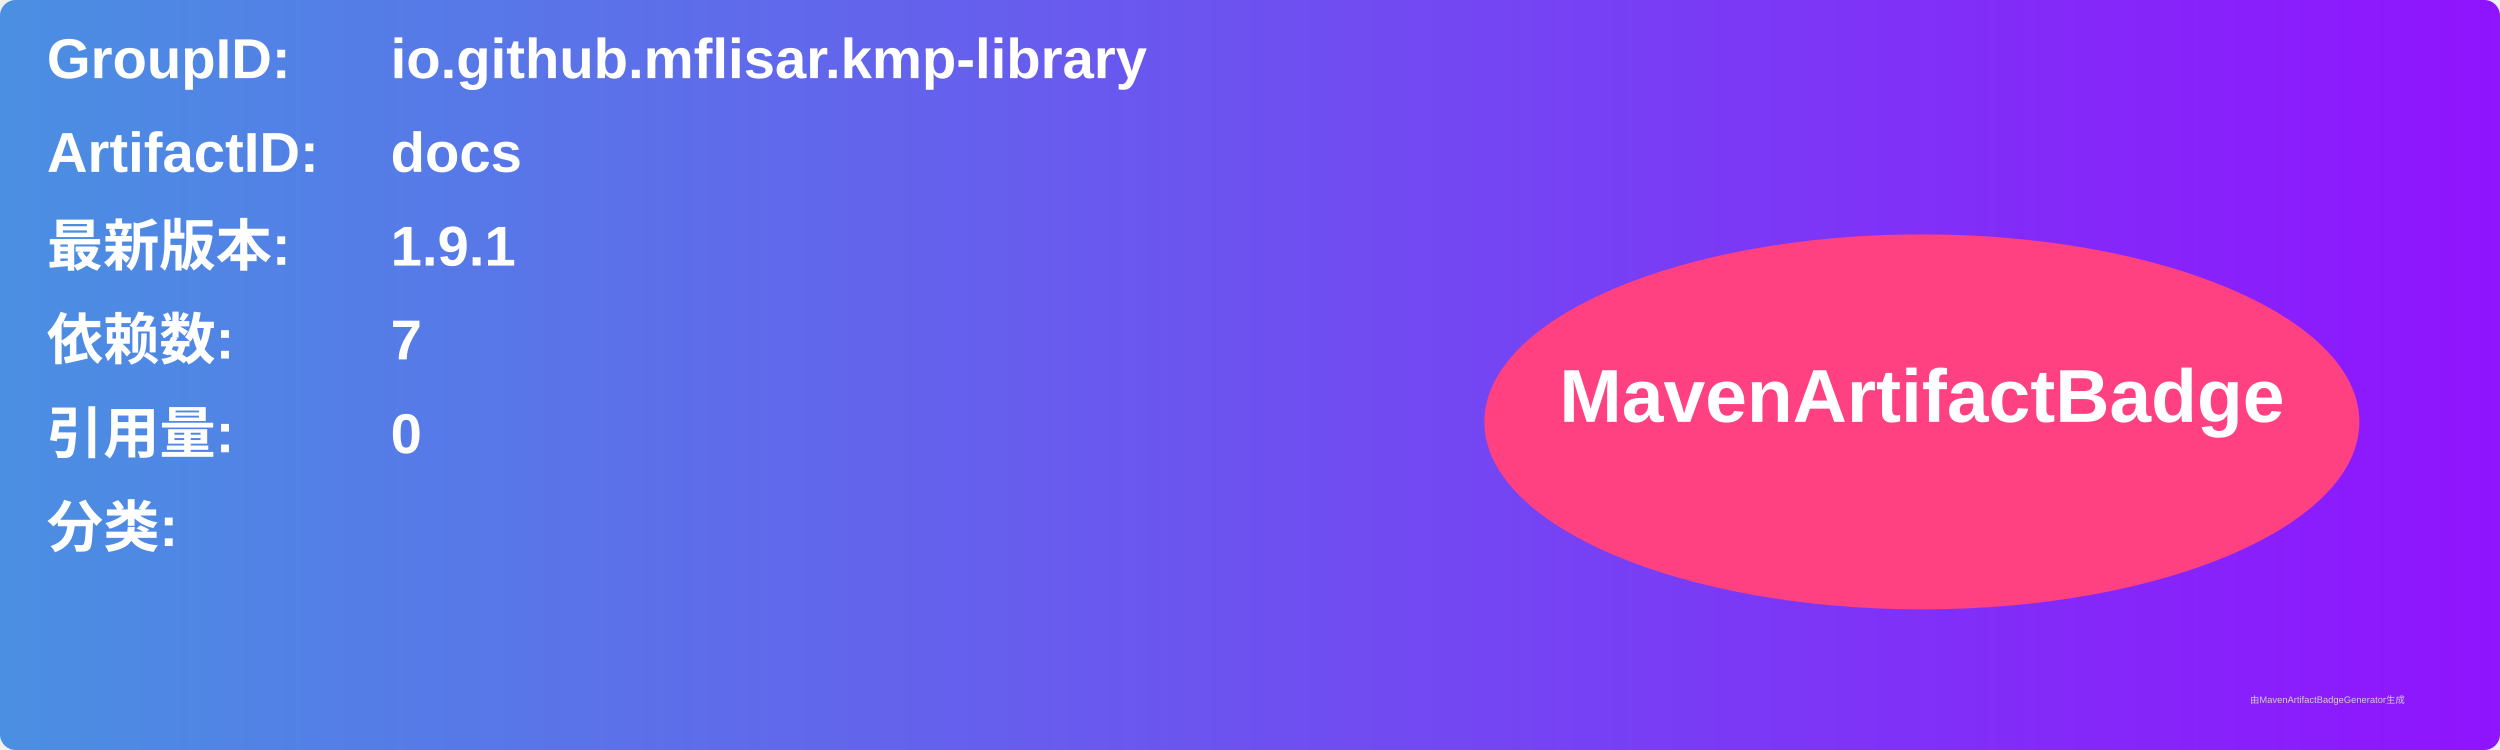
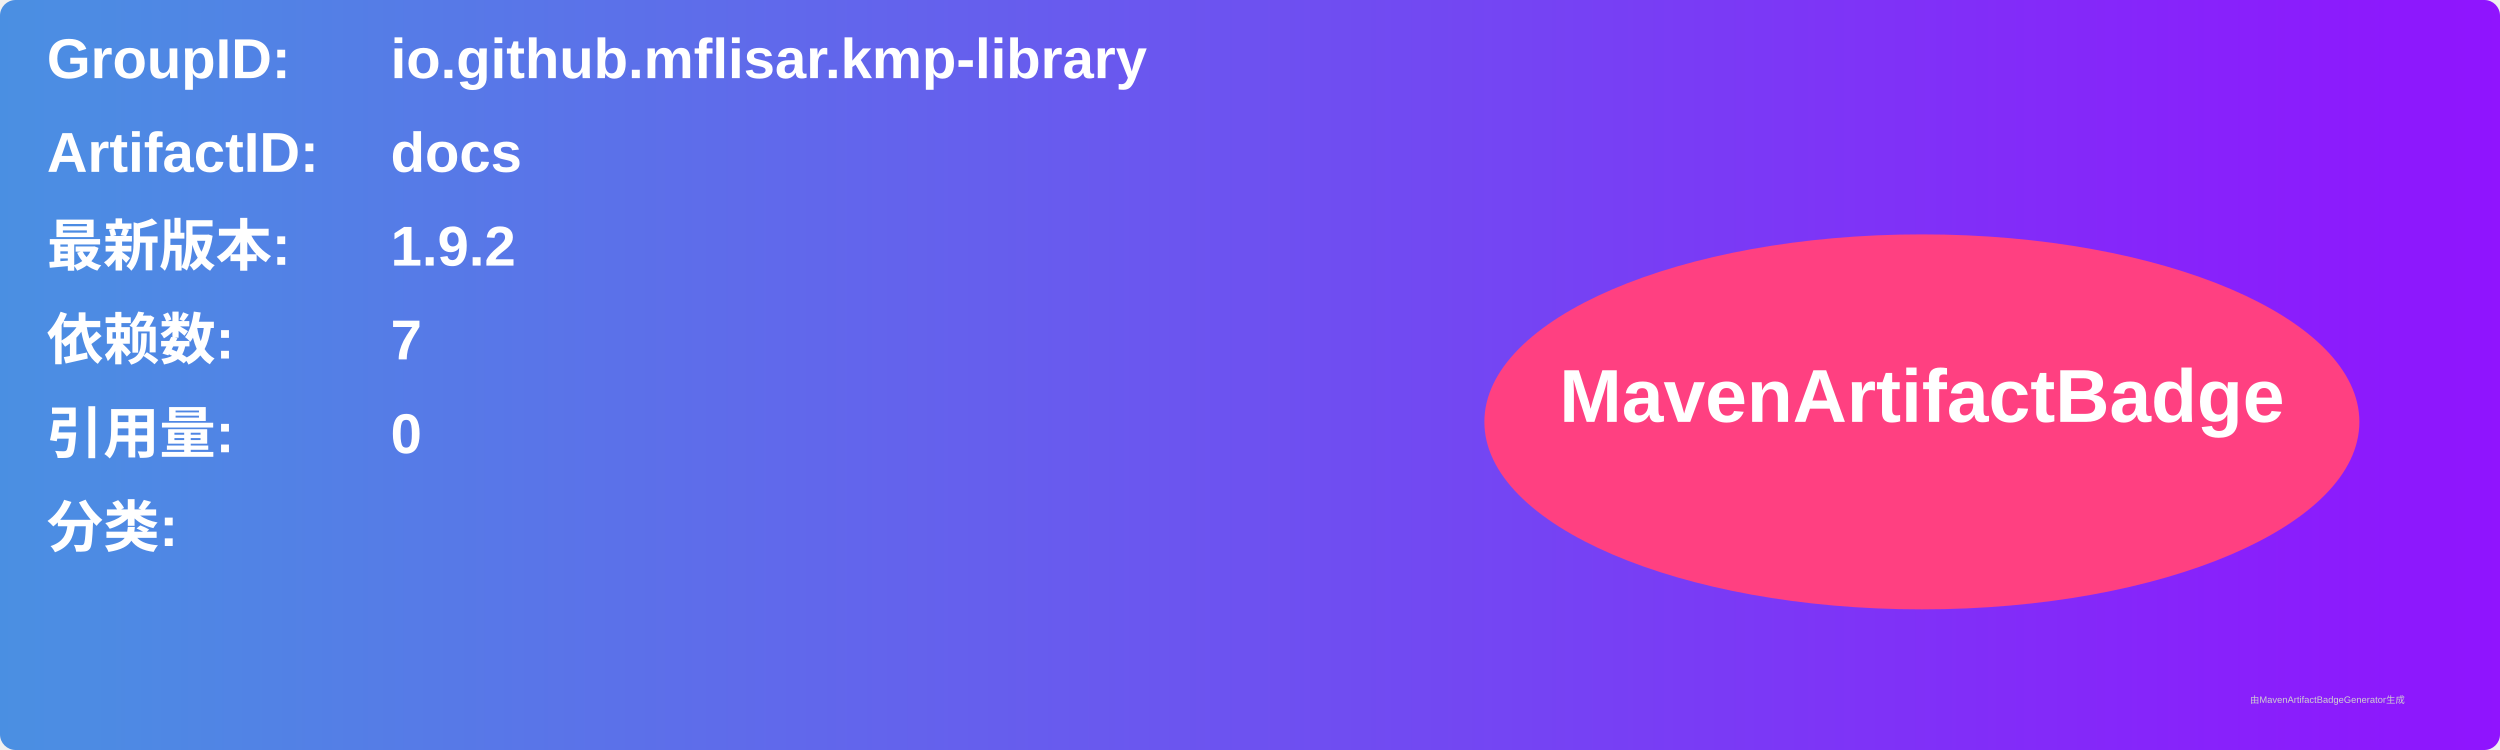
<svg xmlns="http://www.w3.org/2000/svg" width="800" height="240" viewBox="0 0 800 240">
  <linearGradient id="grad" x1="0%" y1="0%" x2="100%" y2="0%">
    <stop offset="0%" stop-color="#4a90e2" />
    <stop offset="100%" stop-color="#9013fe" />
  </linearGradient>
  <rect width="100%" height="100%" rx="5" ry="5" fill="url(#grad)" />
  <g transform="translate(15, 15)">
    <text x="0" y="10" font-family="Arial" font-size="18" fill="white" font-weight="bold" width="260">GroupID:</text>
    <text x="110" y="10" font-family="Arial" font-size="18" fill="white" font-weight="bold" width="460">io.github.mflisar.kmp-library</text>
    <text x="0" y="40" font-family="Arial" font-size="18" fill="white" font-weight="bold" width="260">ArtifactID:</text>
    <text x="110" y="40" font-family="Arial" font-size="18" fill="white" font-weight="bold" width="460">docs</text>
    <text x="0" y="70" font-family="Arial" font-size="18" fill="white" font-weight="bold">最新版本:</text>
    <text x="110" y="70" font-family="Arial" font-size="18" fill="white" font-weight="bold">
-       <tspan font-weight="bold">1.9.1</tspan>
+       <tspan font-weight="bold">1.9.2</tspan>
    </text>
    <text x="0" y="100" font-family="Arial" font-size="18" fill="white" font-weight="bold">依赖数: </text>
    <text x="110" y="100" font-family="Arial" font-size="18" fill="white">
      <tspan font-weight="bold">7</tspan>
    </text>
    <text x="0" y="130" font-family="Arial" font-size="18" fill="white" font-weight="bold">引用量: </text>
    <text x="110" y="130" font-family="Arial" font-size="18" fill="white">
      <tspan font-weight="bold">0</tspan>
    </text>
    <text x="0" y="160" font-family="Arial" font-size="18" fill="white" font-weight="bold">分类:</text>
    <text x="10" y="190" font-family="Arial" font-size="10" fill="white">
      <tspan font-weight="bold" />
    </text>
    <ellipse cx="600" cy="120" rx="140" ry="60" fill="#ff4081" />
    <text x="600" y="120" text-anchor="middle" font-family="Arial" font-size="24" fill="white" font-weight="bold">MavenArtifactBadge</text>
  </g>
  <text x="720" y="225" font-family="Arial" font-size="3" fill="#d0d0d0">由MavenArtifactBadgeGenerator生成</text>
</svg>
